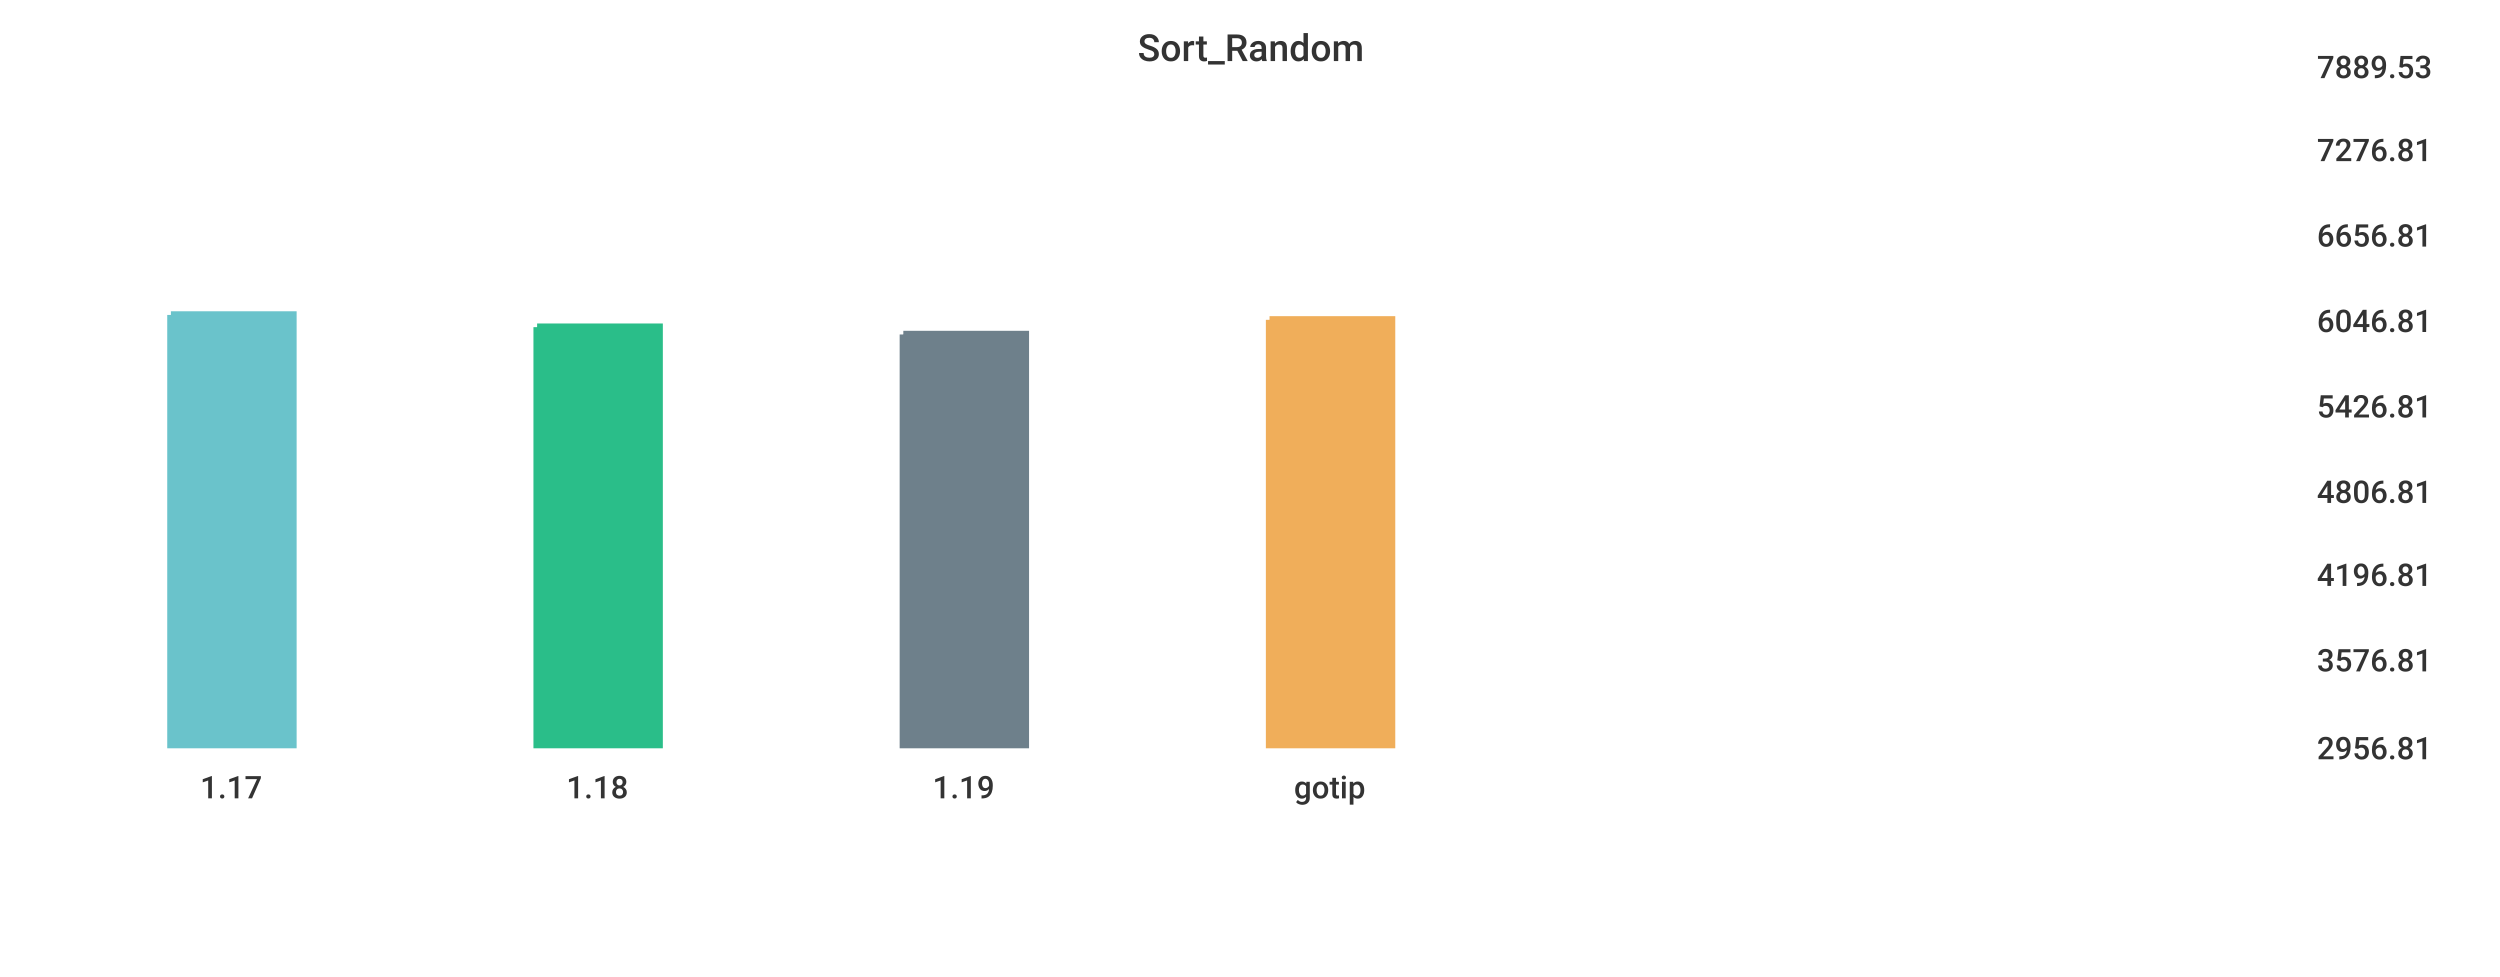
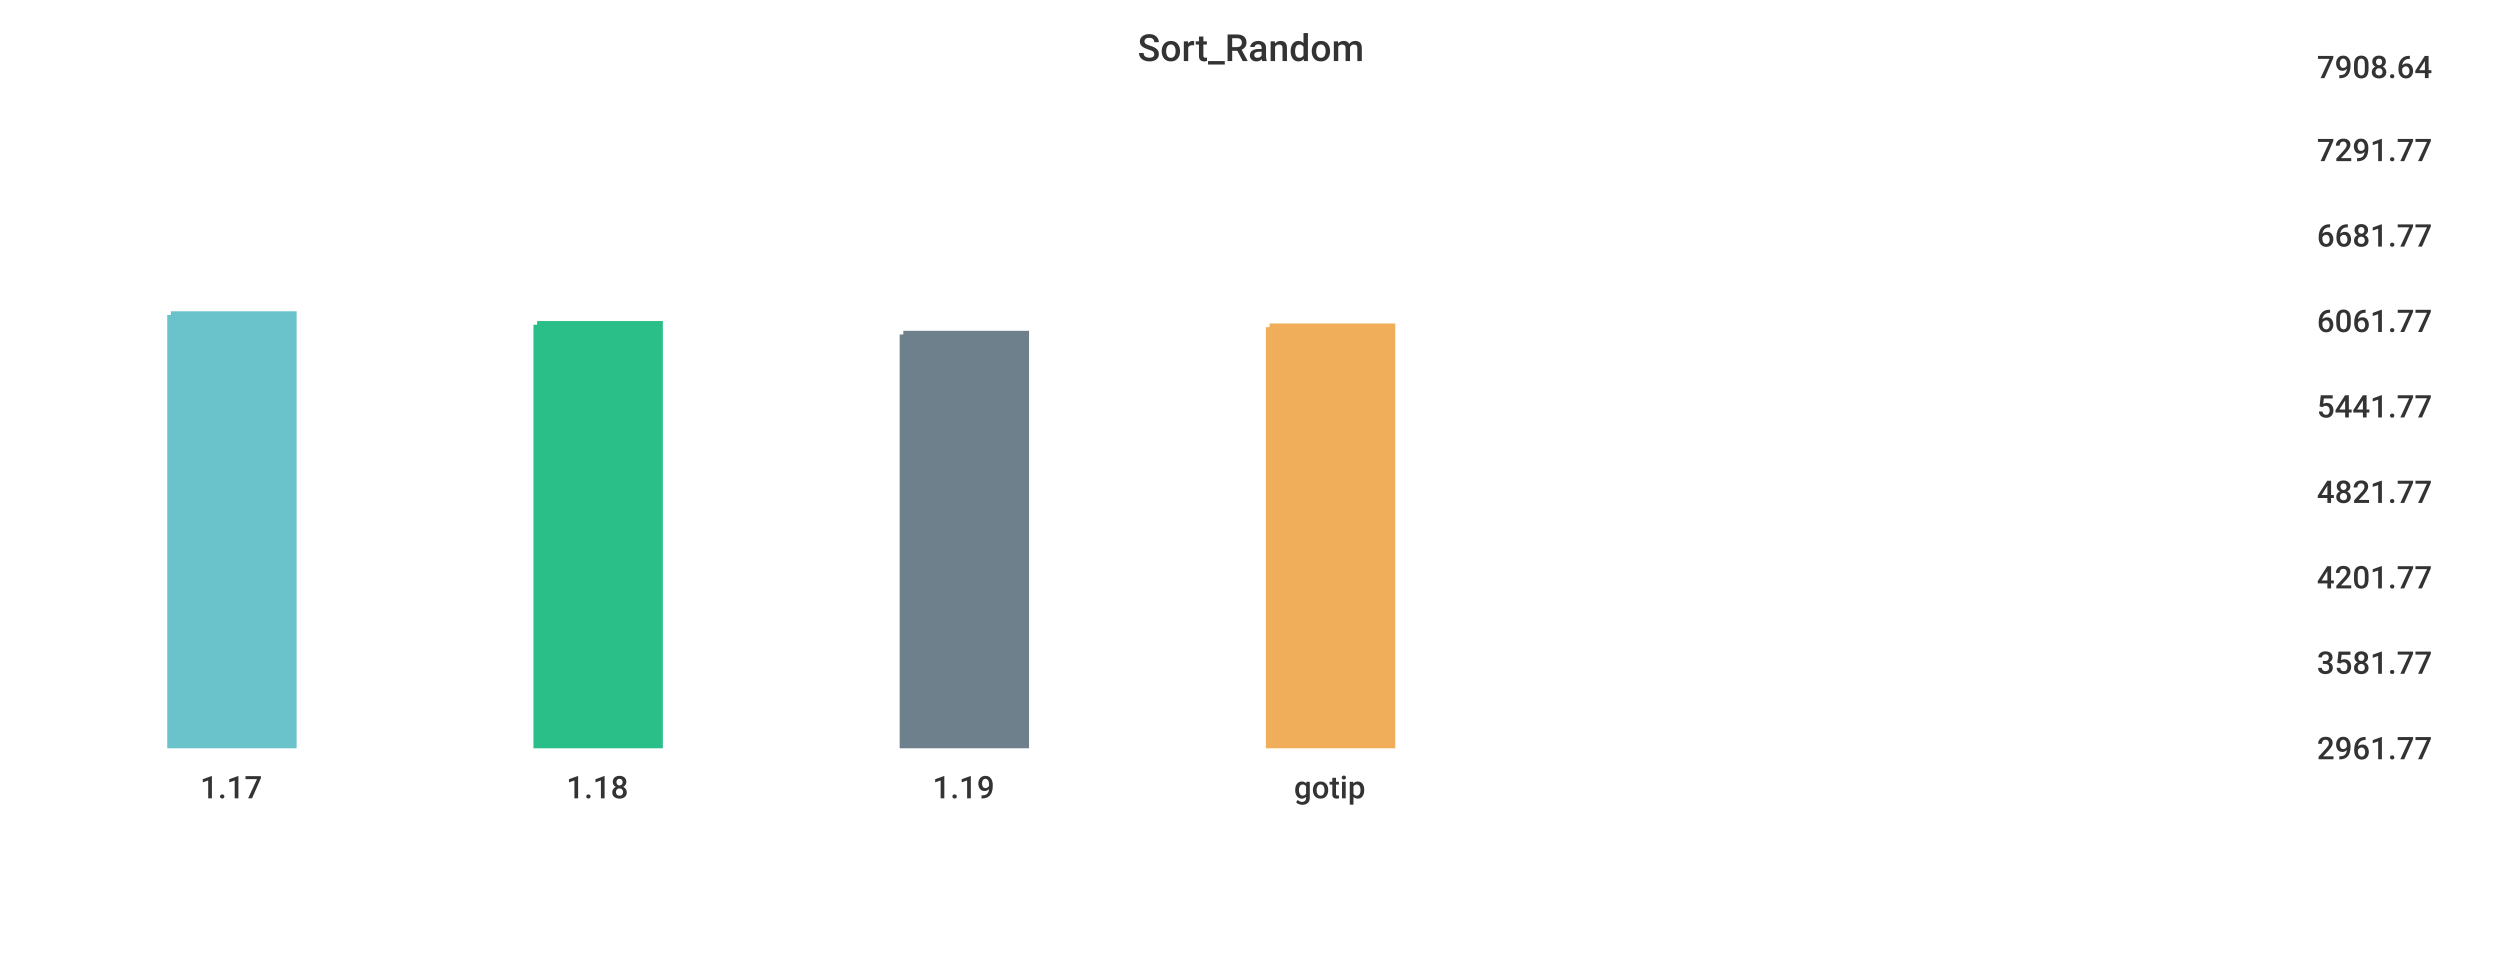
<svg xmlns="http://www.w3.org/2000/svg" width="1024" height="400">\n<path d="M 0 0 L 1024 0 L 1024 400 L 0 400 L 0 0" style="stroke-width:0;stroke:rgba(255,255,255,1.0);fill:rgba(255,255,255,1.0)" />
  <path d="M 20 26 L 934 26 L 934 305 L 20 305 L 20 26" style="stroke-width:0;stroke:rgba(255,255,255,1.0);fill:rgba(255,255,255,1.0)" />
  <path d="M 70 129 L 120 129 L 120 305 L 70 305 L 70 129" style="stroke-width:3;stroke:rgba(106,195,203,1.0);fill:rgba(106,195,203,1.0)" />
-   <path d="M 220 134 L 270 134 L 270 305 L 220 305 L 220 134" style="stroke-width:3;stroke:rgba(42,190,137,1.0);fill:rgba(42,190,137,1.0)" />
+   <path d="M 220 133 L 270 133 L 270 305 L 220 305 L 220 133" style="stroke-width:3;stroke:rgba(42,190,137,1.0);fill:rgba(42,190,137,1.0)" />
  <path d="M 370 137 L 420 137 L 420 305 L 370 305 L 370 137" style="stroke-width:3;stroke:rgba(110,128,139,1.0);fill:rgba(110,128,139,1.0)" />
-   <path d="M 520 131 L 570 131 L 570 305 L 520 305 L 520 131" style="stroke-width:3;stroke:rgba(240,174,90,1.0);fill:rgba(240,174,90,1.0)" />
+   <path d="M 520 134 L 570 134 L 570 305 L 520 305 L 520 134" style="stroke-width:3;stroke:rgba(240,174,90,1.0);fill:rgba(240,174,90,1.0)" />
  <path d="M 20 305 L 934 305" style="stroke-width:0;stroke:rgba(51,51,51,1.0);fill:none" />
  <path d="M 20 305 L 20 310" style="stroke-width:0;stroke:rgba(51,51,51,1.0);fill:none" />
  <text x="82" y="327" style="stroke-width:0;stroke:none;fill:rgba(51,51,51,1.0);font-size:12.8px;font-family:'Roboto Medium',sans-serif">1.17</text>
  <path d="M 170 305 L 170 310" style="stroke-width:0;stroke:rgba(51,51,51,1.0);fill:none" />
  <text x="232" y="327" style="stroke-width:0;stroke:none;fill:rgba(51,51,51,1.0);font-size:12.8px;font-family:'Roboto Medium',sans-serif">1.18</text>
  <path d="M 320 305 L 320 310" style="stroke-width:0;stroke:rgba(51,51,51,1.0);fill:none" />
  <text x="382" y="327" style="stroke-width:0;stroke:none;fill:rgba(51,51,51,1.0);font-size:12.8px;font-family:'Roboto Medium',sans-serif">1.19</text>
  <path d="M 470 305 L 470 310" style="stroke-width:0;stroke:rgba(51,51,51,1.0);fill:none" />
  <text x="530" y="327" style="stroke-width:0;stroke:none;fill:rgba(51,51,51,1.0);font-size:12.8px;font-family:'Roboto Medium',sans-serif">gotip</text>
  <path d="M 934 26 L 934 305" style="stroke-width:0;stroke:rgba(51,51,51,1.0);fill:none" />
  <path d="M 934 305 L 939 305" style="stroke-width:0;stroke:rgba(51,51,51,1.0);fill:none" />
  <path d="M 934 305 L 939 305" style="stroke-width:0;stroke:rgba(51,51,51,1.0);fill:none" />
-   <text x="949" y="311" style="stroke-width:0;stroke:none;fill:rgba(51,51,51,1.0);font-size:12.8px;font-family:'Roboto Medium',sans-serif">2956.81</text>
-   <path d="M 934 269 L 939 269" style="stroke-width:0;stroke:rgba(51,51,51,1.0);fill:none" />
-   <text x="949" y="275" style="stroke-width:0;stroke:none;fill:rgba(51,51,51,1.0);font-size:12.8px;font-family:'Roboto Medium',sans-serif">3576.81</text>
-   <path d="M 934 234 L 939 234" style="stroke-width:0;stroke:rgba(51,51,51,1.0);fill:none" />
-   <text x="949" y="240" style="stroke-width:0;stroke:none;fill:rgba(51,51,51,1.0);font-size:12.8px;font-family:'Roboto Medium',sans-serif">4196.81</text>
+   <text x="949" y="311" style="stroke-width:0;stroke:none;fill:rgba(51,51,51,1.0);font-size:12.8px;font-family:'Roboto Medium',sans-serif">2961.77</text>
+   <path d="M 934 270 L 939 270" style="stroke-width:0;stroke:rgba(51,51,51,1.0);fill:none" />
+   <text x="949" y="276" style="stroke-width:0;stroke:none;fill:rgba(51,51,51,1.0);font-size:12.8px;font-family:'Roboto Medium',sans-serif">3581.77</text>
+   <path d="M 934 235 L 939 235" style="stroke-width:0;stroke:rgba(51,51,51,1.0);fill:none" />
+   <text x="949" y="241" style="stroke-width:0;stroke:none;fill:rgba(51,51,51,1.0);font-size:12.8px;font-family:'Roboto Medium',sans-serif">4201.77</text>
  <path d="M 934 200 L 939 200" style="stroke-width:0;stroke:rgba(51,51,51,1.0);fill:none" />
-   <text x="949" y="206" style="stroke-width:0;stroke:none;fill:rgba(51,51,51,1.0);font-size:12.8px;font-family:'Roboto Medium',sans-serif">4806.81</text>
+   <text x="949" y="206" style="stroke-width:0;stroke:none;fill:rgba(51,51,51,1.0);font-size:12.8px;font-family:'Roboto Medium',sans-serif">4821.77</text>
  <path d="M 934 165 L 939 165" style="stroke-width:0;stroke:rgba(51,51,51,1.0);fill:none" />
-   <text x="949" y="171" style="stroke-width:0;stroke:none;fill:rgba(51,51,51,1.0);font-size:12.8px;font-family:'Roboto Medium',sans-serif">5426.81</text>
+   <text x="949" y="171" style="stroke-width:0;stroke:none;fill:rgba(51,51,51,1.0);font-size:12.8px;font-family:'Roboto Medium',sans-serif">5441.77</text>
  <path d="M 934 130 L 939 130" style="stroke-width:0;stroke:rgba(51,51,51,1.0);fill:none" />
-   <text x="949" y="136" style="stroke-width:0;stroke:none;fill:rgba(51,51,51,1.0);font-size:12.8px;font-family:'Roboto Medium',sans-serif">6046.81</text>
+   <text x="949" y="136" style="stroke-width:0;stroke:none;fill:rgba(51,51,51,1.0);font-size:12.8px;font-family:'Roboto Medium',sans-serif">6061.77</text>
  <path d="M 934 95 L 939 95" style="stroke-width:0;stroke:rgba(51,51,51,1.0);fill:none" />
-   <text x="949" y="101" style="stroke-width:0;stroke:none;fill:rgba(51,51,51,1.0);font-size:12.8px;font-family:'Roboto Medium',sans-serif">6656.81</text>
+   <text x="949" y="101" style="stroke-width:0;stroke:none;fill:rgba(51,51,51,1.0);font-size:12.8px;font-family:'Roboto Medium',sans-serif">6681.77</text>
  <path d="M 934 60 L 939 60" style="stroke-width:0;stroke:rgba(51,51,51,1.0);fill:none" />
-   <text x="949" y="66" style="stroke-width:0;stroke:none;fill:rgba(51,51,51,1.0);font-size:12.8px;font-family:'Roboto Medium',sans-serif">7276.81</text>
+   <text x="949" y="66" style="stroke-width:0;stroke:none;fill:rgba(51,51,51,1.0);font-size:12.8px;font-family:'Roboto Medium',sans-serif">7291.77</text>
  <path d="M 934 26 L 939 26" style="stroke-width:0;stroke:rgba(51,51,51,1.0);fill:none" />
-   <text x="949" y="32" style="stroke-width:0;stroke:none;fill:rgba(51,51,51,1.0);font-size:12.8px;font-family:'Roboto Medium',sans-serif">7889.53</text>
+   <text x="949" y="32" style="stroke-width:0;stroke:none;fill:rgba(51,51,51,1.0);font-size:12.8px;font-family:'Roboto Medium',sans-serif">7908.64</text>
  <text x="466" y="25" style="stroke-width:0;stroke:none;fill:rgba(51,51,51,1.0);font-size:15.3px;font-family:'Roboto Medium',sans-serif">Sort_Random</text>
</svg>
